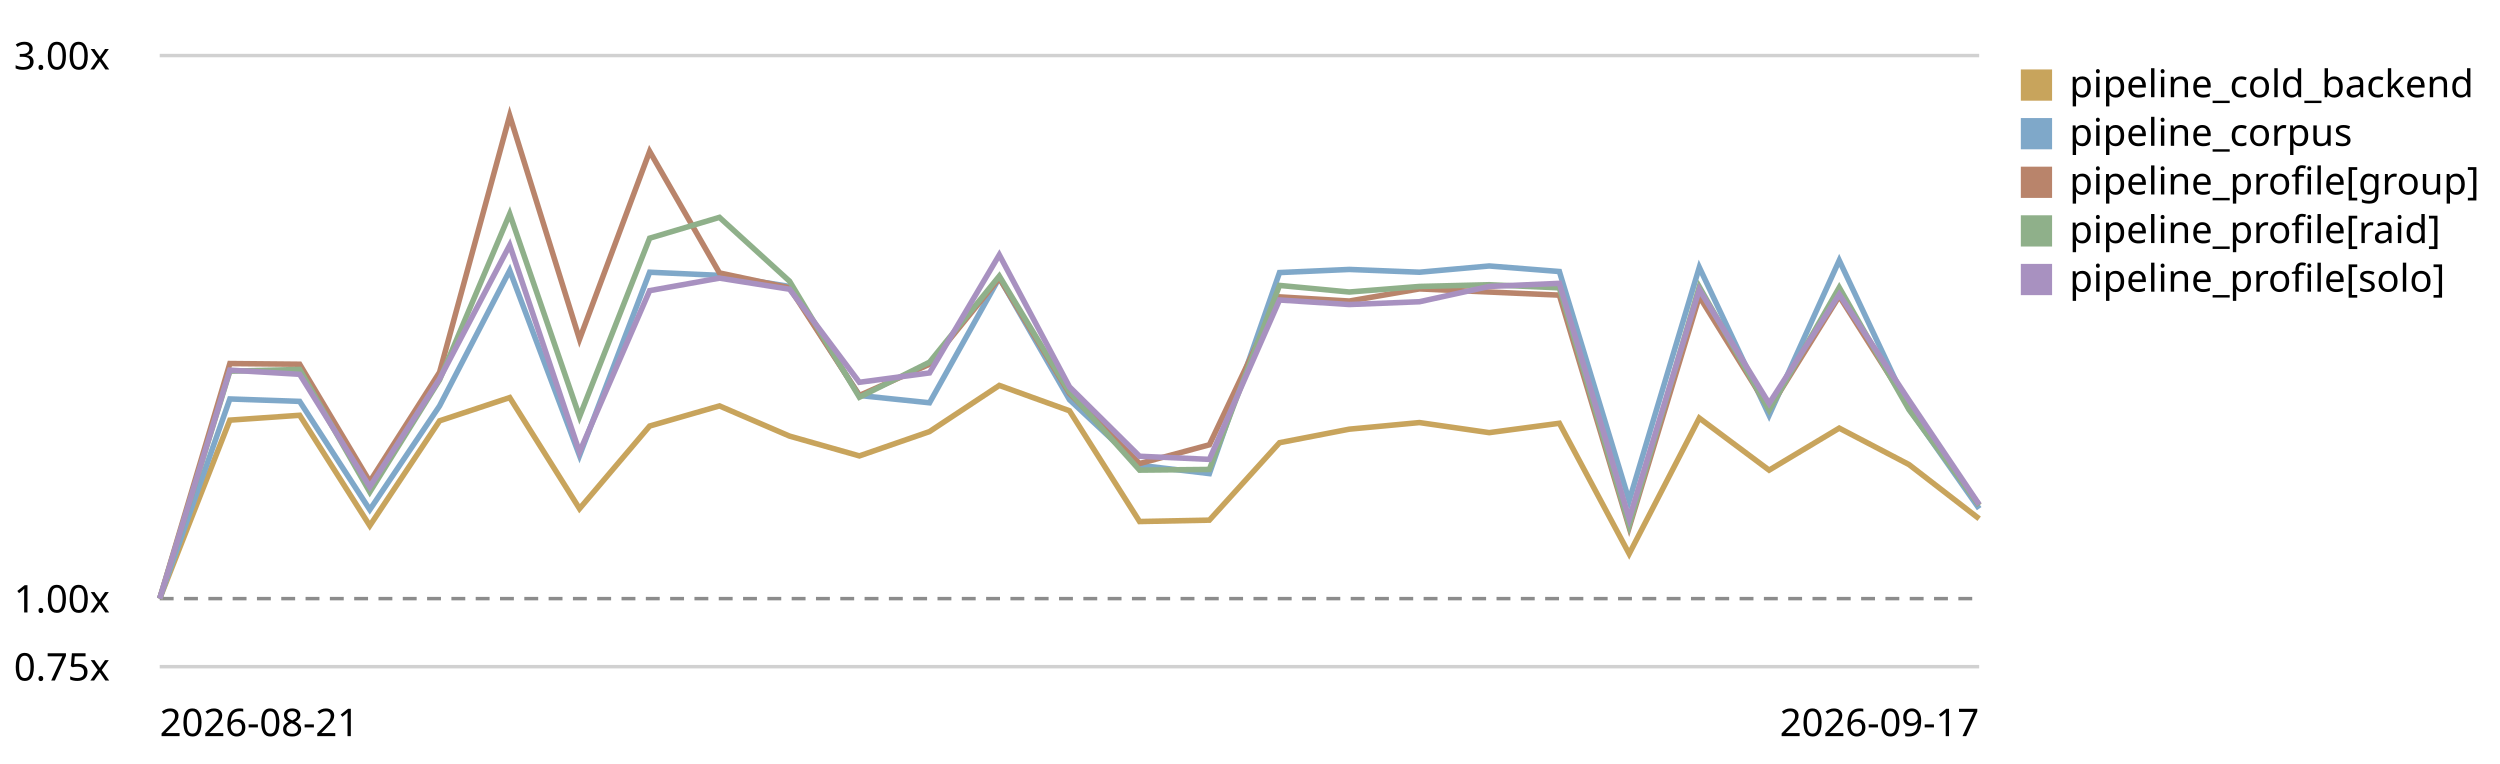
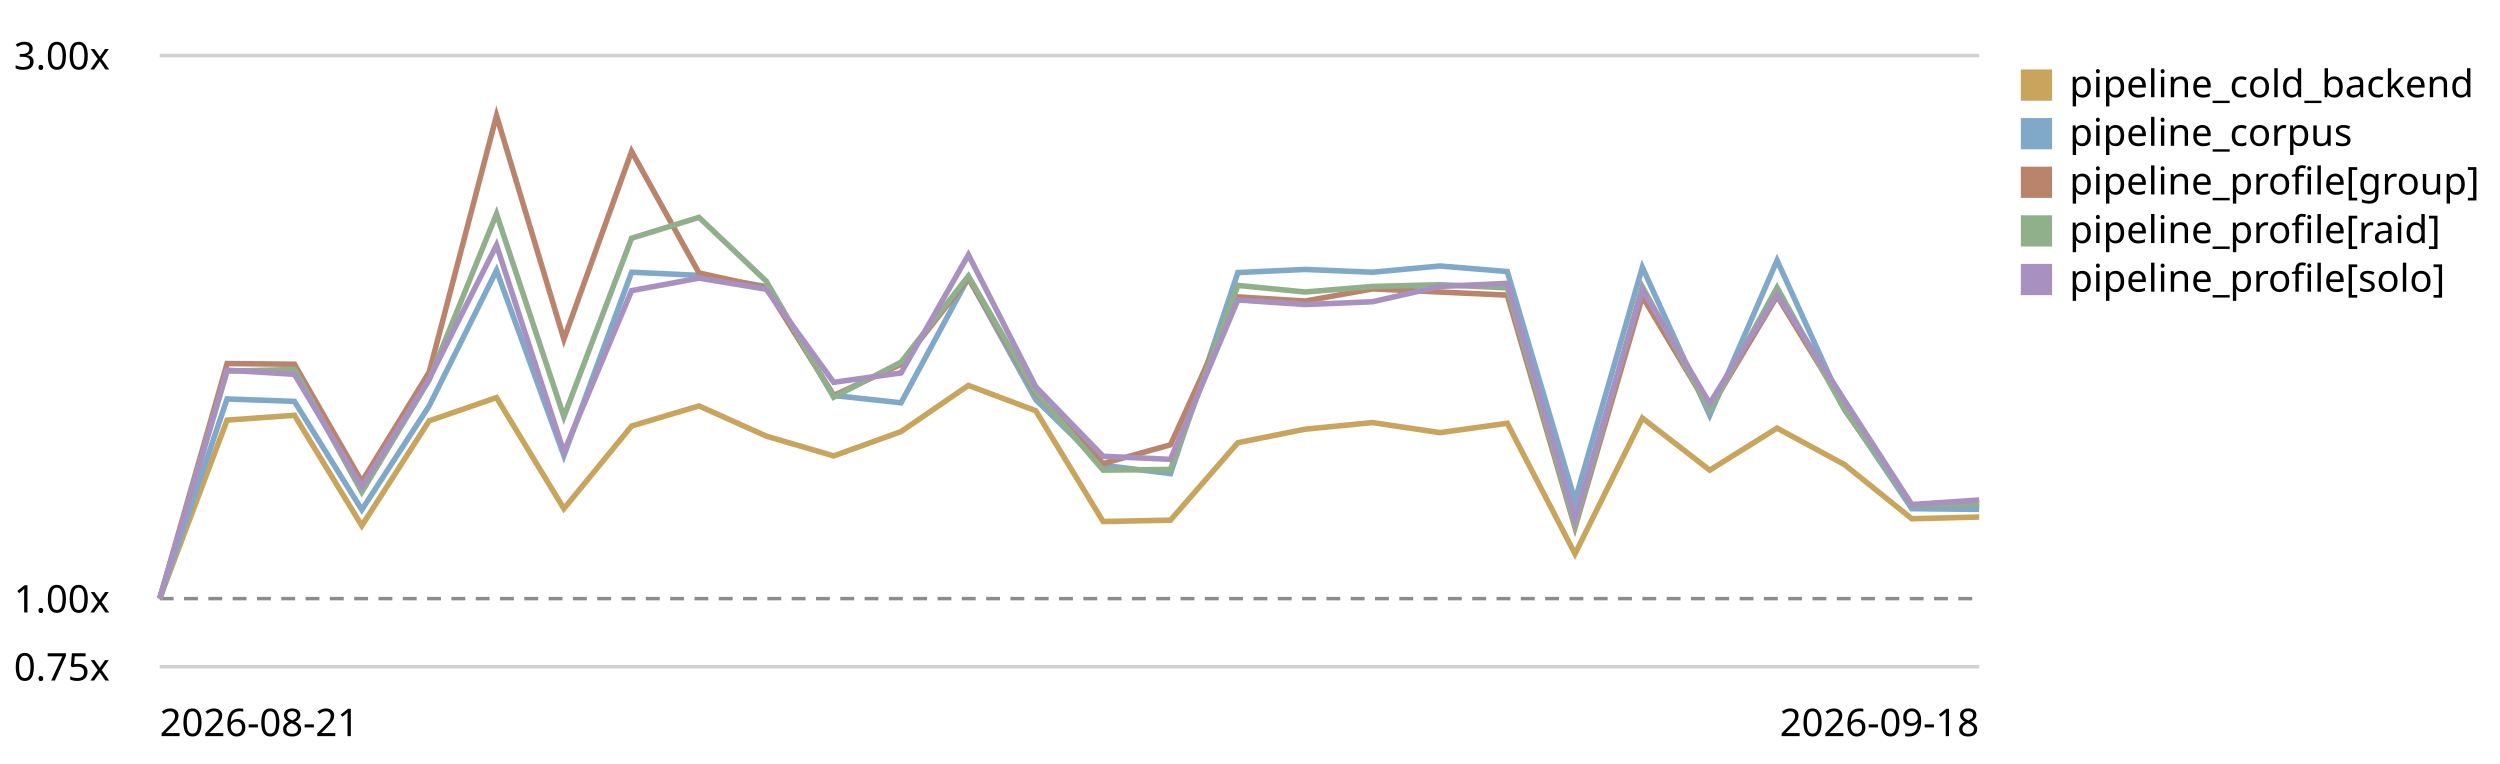
<svg xmlns="http://www.w3.org/2000/svg" viewBox="0 0 720 220" role="img" aria-label="LogPipeline.process (full backend) trend, relative to the first recorded run">
  <style>text{font:11px system-ui,sans-serif;fill:currentColor}.grid{stroke:currentColor;stroke-opacity:.18}.base{stroke:currentColor;stroke-opacity:.45;stroke-dasharray:4 3}</style>
  <line class="grid" x1="46" y1="192.0" x2="570" y2="192.0" />
  <text x="4" y="196.0">0.75x</text>
  <line class="base" x1="46" y1="172.4" x2="570" y2="172.4" />
  <text x="4" y="176.4">1.00x</text>
  <line class="grid" x1="46" y1="16.0" x2="570" y2="16.0" />
  <text x="4" y="20.0">3.00x</text>
-   <path d="M46.0,172.4 L66.2,121.0 L86.3,119.6 L106.5,151.4 L126.6,121.2 L146.8,114.5 L166.9,146.5 L187.1,122.7 L207.2,116.9 L227.4,125.6 L247.5,131.3 L267.7,124.3 L287.8,111.0 L308.0,118.3 L328.2,150.2 L348.3,149.8 L368.5,127.5 L388.6,123.6 L408.8,121.7 L428.9,124.6 L449.1,121.9 L469.2,159.5 L489.4,120.4 L509.5,135.4 L529.7,123.3 L549.8,133.8 L570.0,149.4" fill="none" stroke="#c8a45c" stroke-width="1.6" />
+   <path d="M46.0,172.4 L65.4,121.0 L84.8,119.6 L104.2,151.4 L123.6,121.2 L143.0,114.5 L162.4,146.5 L181.9,122.7 L201.3,116.9 L220.7,125.6 L240.1,131.3 L259.5,124.3 L278.9,111.0 L298.3,118.3 L317.7,150.2 L337.1,149.8 L356.5,127.5 L375.9,123.6 L395.3,121.7 L414.7,124.6 L434.1,121.9 L453.6,159.5 L473.0,120.4 L492.4,135.4 L511.8,123.3 L531.2,133.8 L550.6,149.4 L570.0,148.9" fill="none" stroke="#c8a45c" stroke-width="1.6" />
  <rect x="582" y="20" width="9" height="9" fill="#c8a45c" />
  <text x="596" y="28">pipeline_cold_backend</text>
-   <path d="M46.0,172.4 L66.2,114.9 L86.3,115.6 L106.5,146.8 L126.6,116.9 L146.8,77.9 L166.9,131.2 L187.1,78.4 L207.2,79.3 L227.4,82.5 L247.5,113.9 L267.7,116.0 L287.8,80.0 L308.0,115.1 L328.2,134.0 L348.3,136.4 L368.5,78.5 L388.6,77.6 L408.8,78.4 L428.9,76.6 L449.1,78.2 L469.2,144.2 L489.4,77.0 L509.5,119.6 L529.7,75.0 L549.8,117.7 L570.0,146.5" fill="none" stroke="#7fa8c9" stroke-width="1.6" />
+   <path d="M46.0,172.4 L65.4,114.9 L84.8,115.6 L104.2,146.8 L123.6,116.9 L143.0,77.9 L162.4,131.2 L181.9,78.4 L201.3,79.3 L220.7,82.5 L240.1,113.9 L259.5,116.0 L278.9,80.0 L298.3,115.1 L317.7,134.0 L337.1,136.4 L356.5,78.5 L375.9,77.6 L395.3,78.4 L414.7,76.6 L434.1,78.2 L453.6,144.2 L473.0,77.0 L492.4,119.6 L511.8,75.0 L531.2,117.7 L550.6,146.5 L570.0,146.7" fill="none" stroke="#7fa8c9" stroke-width="1.6" />
  <rect x="582" y="34" width="9" height="9" fill="#7fa8c9" />
  <text x="596" y="42">pipeline_corpus</text>
-   <path d="M46.0,172.4 L66.2,104.7 L86.3,104.9 L106.5,138.7 L126.6,107.2 L146.8,33.3 L166.9,97.7 L187.1,43.6 L207.2,78.6 L227.4,82.9 L247.5,113.9 L267.7,104.9 L287.8,80.1 L308.0,113.3 L328.2,133.5 L348.3,128.1 L368.5,85.5 L388.6,86.7 L408.8,83.2 L428.9,84.1 L449.1,85.0 L469.2,151.9 L489.4,85.4 L509.5,117.8 L529.7,85.3 L549.8,117.0 L570.0,145.5" fill="none" stroke="#b9846b" stroke-width="1.6" />
+   <path d="M46.0,172.4 L65.4,104.7 L84.8,104.9 L104.2,138.7 L123.6,107.2 L143.0,33.3 L162.4,97.7 L181.9,43.6 L201.3,78.6 L220.7,82.9 L240.1,113.9 L259.5,104.9 L278.9,80.1 L298.3,113.3 L317.7,133.5 L337.1,128.1 L356.5,85.5 L375.9,86.7 L395.3,83.2 L414.7,84.1 L434.1,85.0 L453.6,151.9 L473.0,85.4 L492.4,117.8 L511.8,85.3 L531.2,117.0 L550.6,145.5 L570.0,145.1" fill="none" stroke="#b9846b" stroke-width="1.6" />
  <rect x="582" y="48" width="9" height="9" fill="#b9846b" />
  <text x="596" y="56">pipeline_profile[group]</text>
-   <path d="M46.0,172.4 L66.2,106.9 L86.3,106.4 L106.5,141.7 L126.6,109.4 L146.8,61.6 L166.9,120.0 L187.1,68.6 L207.2,62.6 L227.4,81.0 L247.5,114.4 L267.7,104.3 L287.8,79.5 L308.0,112.9 L328.2,135.4 L348.3,135.2 L368.5,82.2 L388.6,84.1 L408.8,82.5 L428.9,82.0 L449.1,82.9 L469.2,151.3 L489.4,82.6 L509.5,118.1 L529.7,82.8 L549.8,118.0 L570.0,145.5" fill="none" stroke="#8fb08a" stroke-width="1.6" />
+   <path d="M46.0,172.4 L65.4,106.9 L84.8,106.4 L104.2,141.7 L123.6,109.4 L143.0,61.6 L162.4,120.0 L181.9,68.6 L201.3,62.6 L220.7,81.0 L240.1,114.4 L259.5,104.3 L278.9,79.5 L298.3,112.9 L317.7,135.4 L337.1,135.2 L356.5,82.2 L375.9,84.1 L395.3,82.5 L414.7,82.0 L434.1,82.9 L453.6,151.3 L473.0,82.6 L492.4,118.1 L511.8,82.8 L531.2,118.0 L550.6,145.5 L570.0,145.2" fill="none" stroke="#8fb08a" stroke-width="1.6" />
  <rect x="582" y="62" width="9" height="9" fill="#8fb08a" />
  <text x="596" y="70">pipeline_profile[raid]</text>
-   <path d="M46.0,172.4 L66.2,106.6 L86.3,107.8 L106.5,140.2 L126.6,109.1 L146.8,70.6 L166.9,130.2 L187.1,83.7 L207.2,80.1 L227.4,83.3 L247.5,110.1 L267.7,107.4 L287.8,73.4 L308.0,111.4 L328.2,131.4 L348.3,132.3 L368.5,86.4 L388.6,87.7 L408.8,86.9 L428.9,82.5 L449.1,81.6 L469.2,149.4 L489.4,83.4 L509.5,116.2 L529.7,84.8 L549.8,115.3 L570.0,145.3" fill="none" stroke="#a891c0" stroke-width="1.6" />
+   <path d="M46.0,172.4 L65.4,106.6 L84.8,107.8 L104.2,140.2 L123.6,109.1 L143.0,70.6 L162.4,130.2 L181.9,83.7 L201.3,80.1 L220.7,83.3 L240.1,110.1 L259.5,107.4 L278.9,73.4 L298.3,111.4 L317.7,131.4 L337.1,132.3 L356.5,86.4 L375.9,87.7 L395.3,86.9 L414.7,82.5 L434.1,81.6 L453.6,149.4 L473.0,83.4 L492.4,116.2 L511.8,84.8 L531.2,115.3 L550.6,145.3 L570.0,144.0" fill="none" stroke="#a891c0" stroke-width="1.6" />
  <rect x="582" y="76" width="9" height="9" fill="#a891c0" />
  <text x="596" y="84">pipeline_profile[solo]</text>
  <text x="46" y="212">2026-08-21</text>
-   <text x="570" y="212" text-anchor="end">2026-09-17</text>
+   <text x="570" y="212" text-anchor="end">2026-09-18</text>
</svg>
